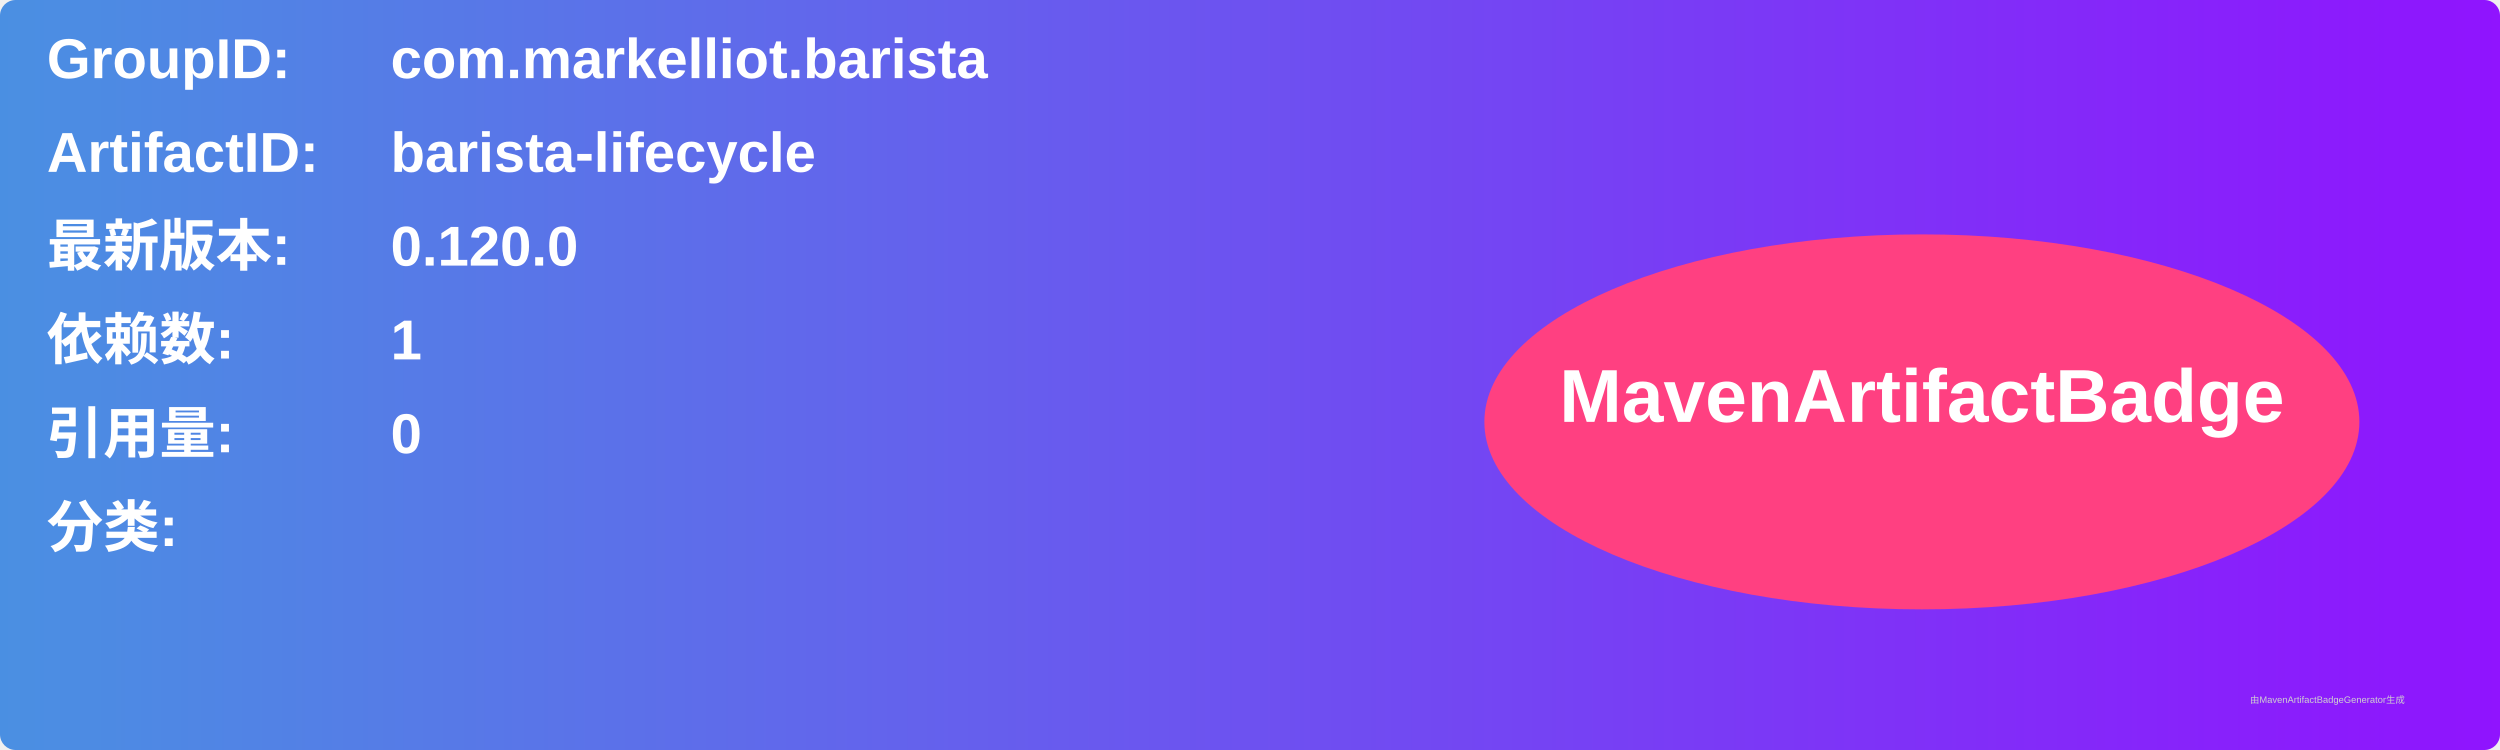
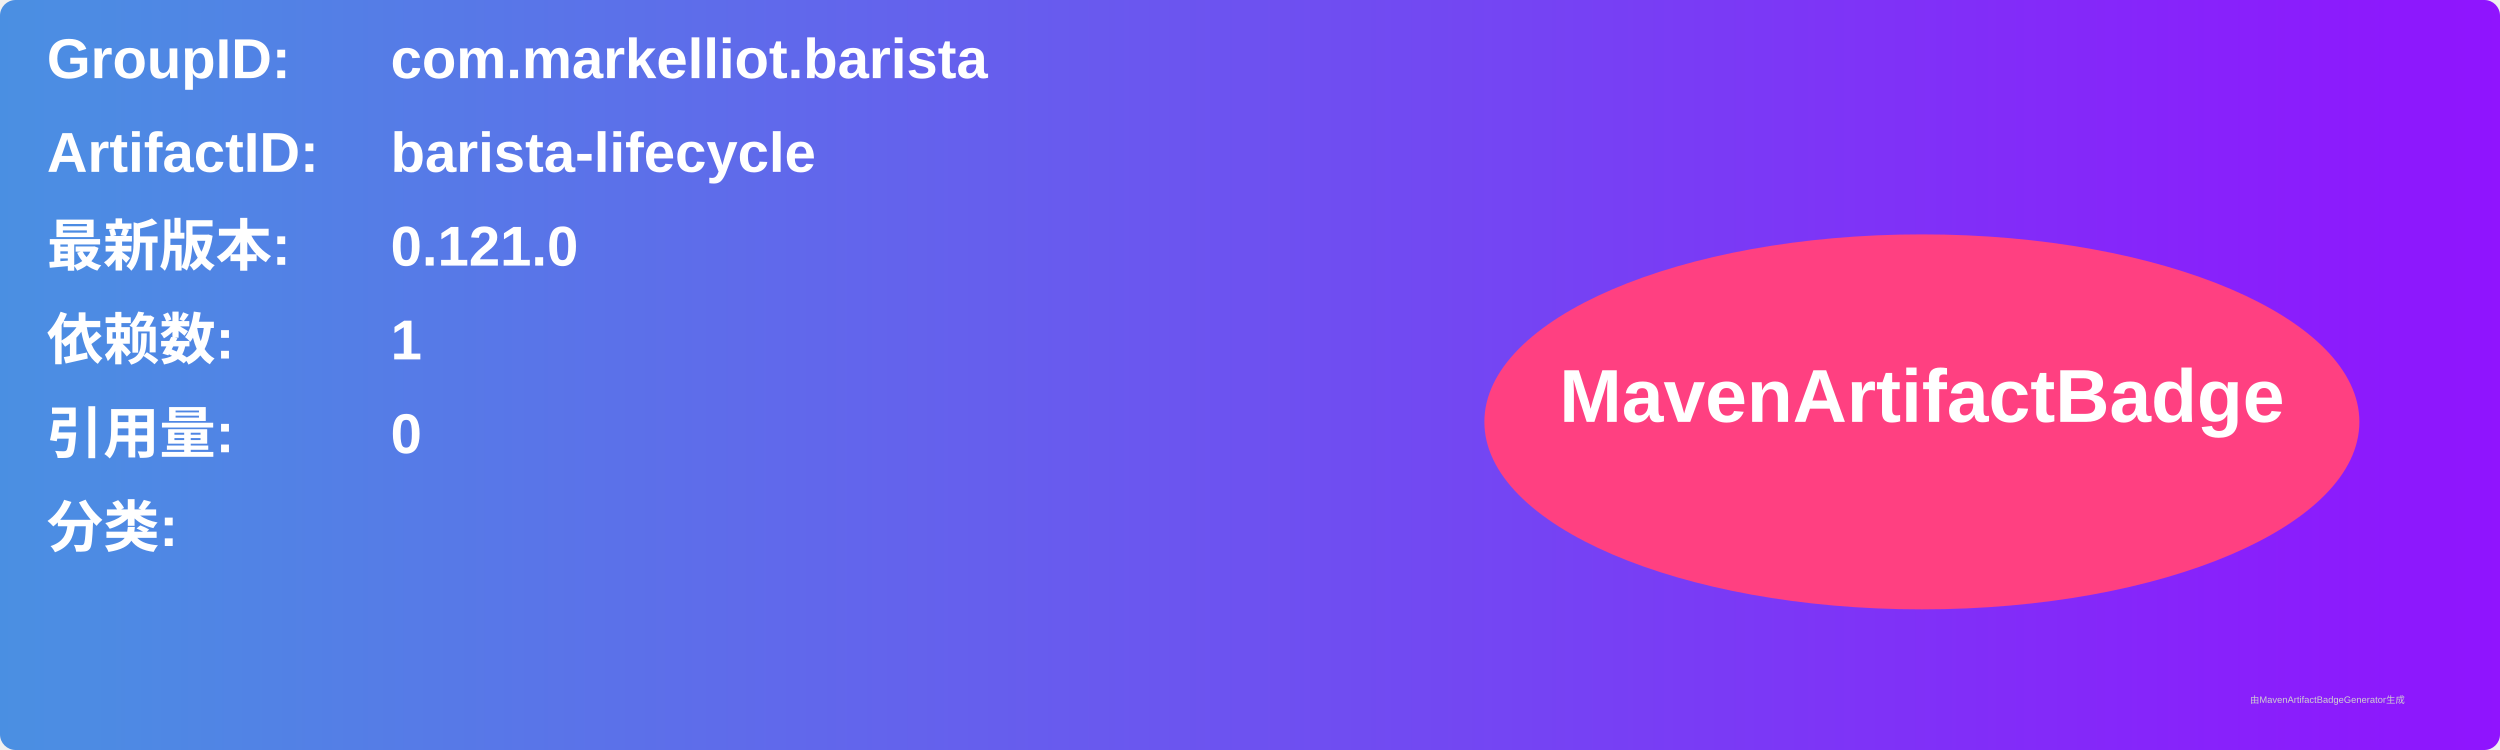
<svg xmlns="http://www.w3.org/2000/svg" width="800" height="240" viewBox="0 0 800 240">
  <linearGradient id="grad" x1="0%" y1="0%" x2="100%" y2="0%">
    <stop offset="0%" stop-color="#4a90e2" />
    <stop offset="100%" stop-color="#9013fe" />
  </linearGradient>
  <rect width="100%" height="100%" rx="5" ry="5" fill="url(#grad)" />
  <g transform="translate(15, 15)">
    <text x="0" y="10" font-family="Arial" font-size="18" fill="white" font-weight="bold" width="260">GroupID:</text>
    <text x="110" y="10" font-family="Arial" font-size="18" fill="white" font-weight="bold" width="460">com.markelliot.barista</text>
    <text x="0" y="40" font-family="Arial" font-size="18" fill="white" font-weight="bold" width="260">ArtifactID:</text>
    <text x="110" y="40" font-family="Arial" font-size="18" fill="white" font-weight="bold" width="460">barista-lifecycle</text>
    <text x="0" y="70" font-family="Arial" font-size="18" fill="white" font-weight="bold">最新版本:</text>
    <text x="110" y="70" font-family="Arial" font-size="18" fill="white" font-weight="bold">
-       <tspan font-weight="bold">0.120.0</tspan>
+       <tspan font-weight="bold">0.121.0</tspan>
    </text>
    <text x="0" y="100" font-family="Arial" font-size="18" fill="white" font-weight="bold">依赖数: </text>
    <text x="110" y="100" font-family="Arial" font-size="18" fill="white">
      <tspan font-weight="bold">1</tspan>
    </text>
    <text x="0" y="130" font-family="Arial" font-size="18" fill="white" font-weight="bold">引用量: </text>
    <text x="110" y="130" font-family="Arial" font-size="18" fill="white">
      <tspan font-weight="bold">0</tspan>
    </text>
    <text x="0" y="160" font-family="Arial" font-size="18" fill="white" font-weight="bold">分类:</text>
    <text x="10" y="190" font-family="Arial" font-size="10" fill="white">
      <tspan font-weight="bold" />
    </text>
    <ellipse cx="600" cy="120" rx="140" ry="60" fill="#ff4081" />
    <text x="600" y="120" text-anchor="middle" font-family="Arial" font-size="24" fill="white" font-weight="bold">MavenArtifactBadge</text>
  </g>
  <text x="720" y="225" font-family="Arial" font-size="3" fill="#d0d0d0">由MavenArtifactBadgeGenerator生成</text>
</svg>
